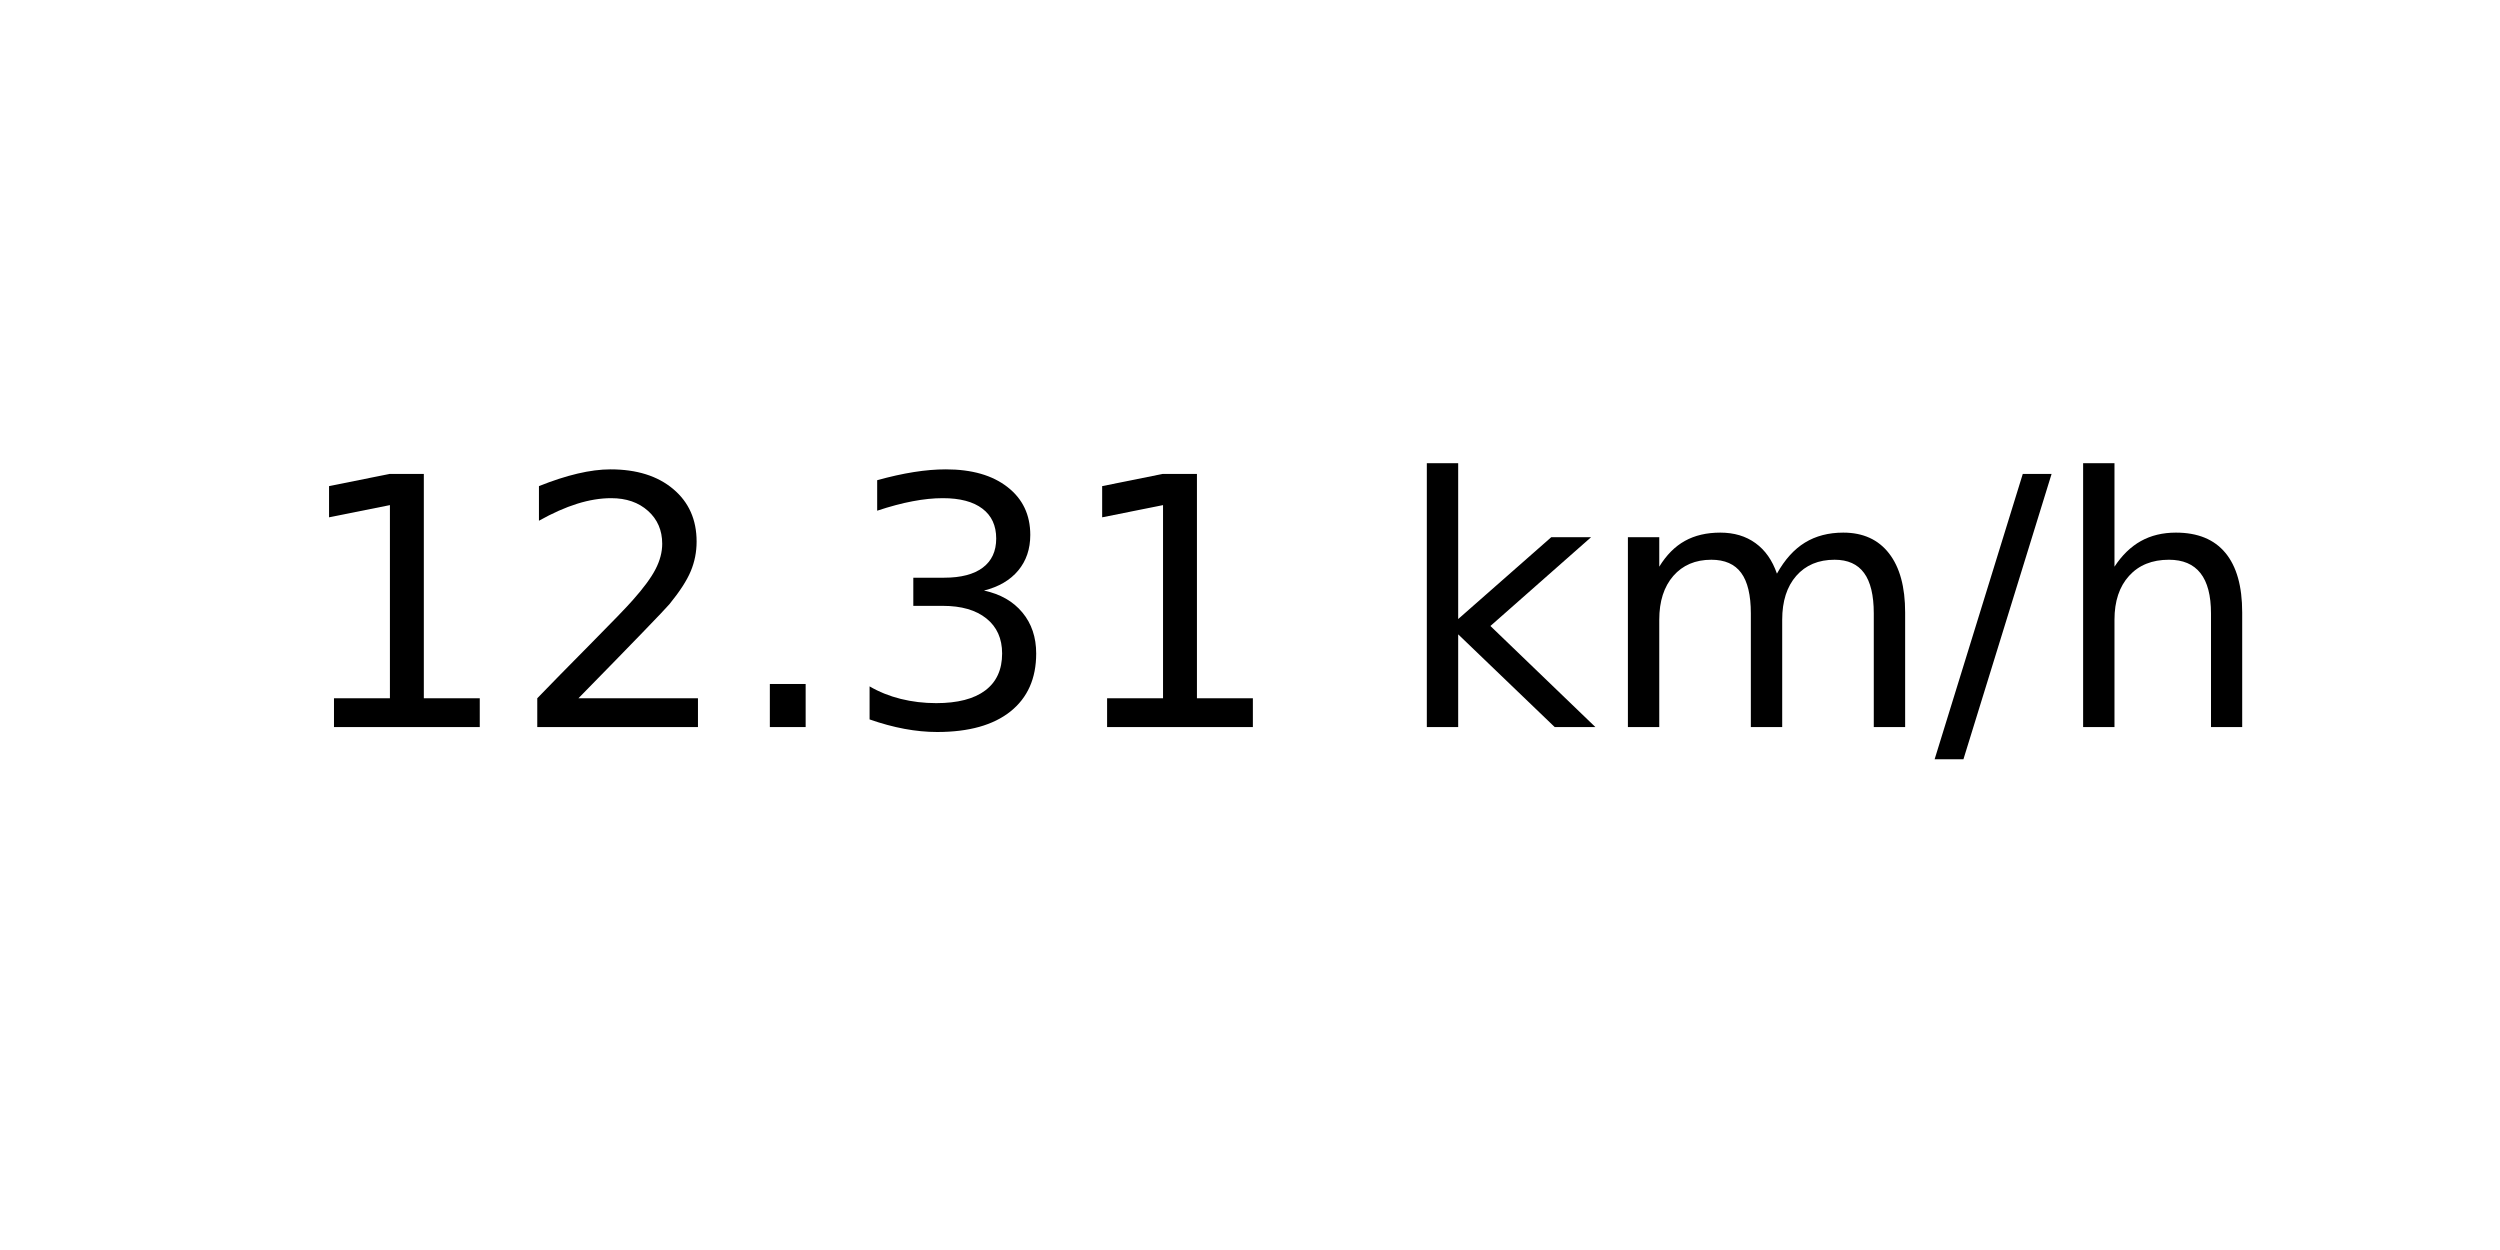
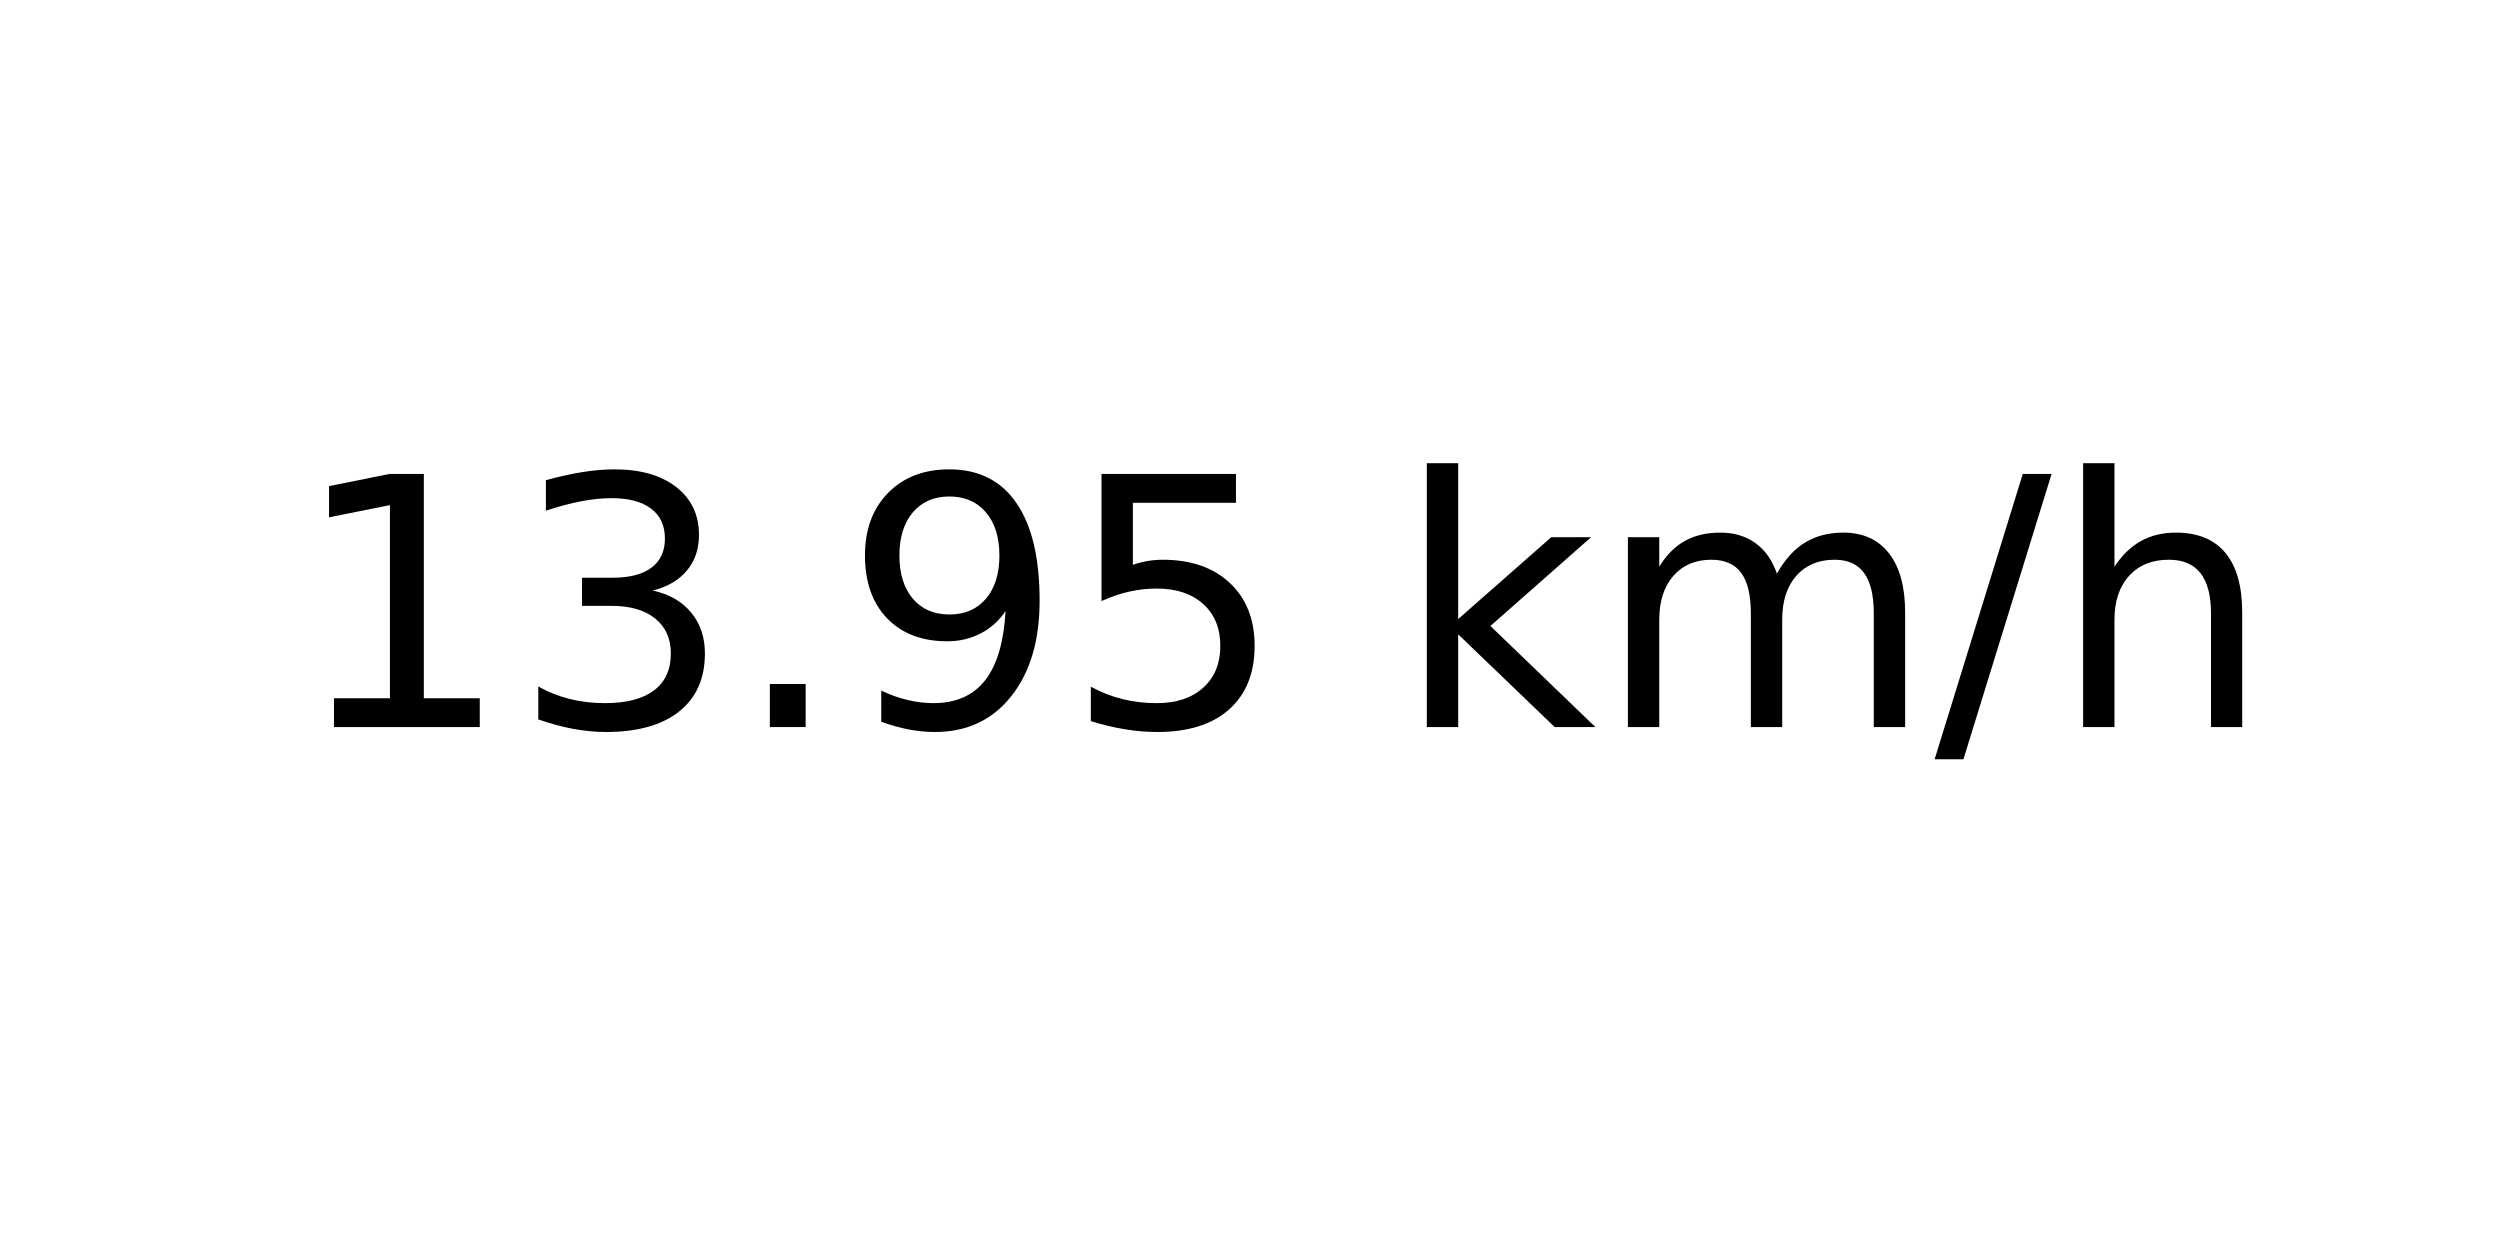
<svg xmlns="http://www.w3.org/2000/svg" xmlns:xlink="http://www.w3.org/1999/xlink" width="72pt" height="36pt" viewBox="0 0 72 36" version="1.1">
  <defs>
    <style type="text/css">*{stroke-linejoin: round; stroke-linecap: butt}</style>
  </defs>
  <g id="figure_1">
    <g id="axes_1">
      <g id="text_1">
        <g transform="translate(8.378125 20.93937) scale(0.1 -0.1)">
          <defs>
            <path id="DejaVuSans-31" d="M 794 531  L 1825 531  L 1825 4091  L 703 3866  L 703 4441  L 1819 4666  L 2450 4666  L 2450 531  L 3481 531  L 3481 0  L 794 0  L 794 531  z " transform="scale(0.015625)" />
-             <path id="DejaVuSans-32" d="M 1228 531  L 3431 531  L 3431 0  L 469 0  L 469 531  Q 828 903 1448 1529  Q 2069 2156 2228 2338  Q 2531 2678 2651 2914  Q 2772 3150 2772 3378  Q 2772 3750 2511 3984  Q 2250 4219 1831 4219  Q 1534 4219 1204 4116  Q 875 4013 500 3803  L 500 4441  Q 881 4594 1212 4672  Q 1544 4750 1819 4750  Q 2544 4750 2975 4387  Q 3406 4025 3406 3419  Q 3406 3131 3298 2873  Q 3191 2616 2906 2266  Q 2828 2175 2409 1742  Q 1991 1309 1228 531  z " transform="scale(0.015625)" />
+             <path id="DejaVuSans-33" d="M 2597 2516  Q 3050 2419 3304 2112  Q 3559 1806 3559 1356  Q 3559 666 3084 287  Q 2609 -91 1734 -91  Q 1441 -91 1130 -33  Q 819 25 488 141  L 488 750  Q 750 597 1062 519  Q 1375 441 1716 441  Q 2309 441 2620 675  Q 2931 909 2931 1356  Q 2931 1769 2642 2001  Q 2353 2234 1838 2234  L 1294 2234  L 1294 2753  L 1863 2753  Q 2328 2753 2575 2939  Q 2822 3125 2822 3475  Q 2822 3834 2567 4026  Q 2313 4219 1838 4219  Q 1578 4219 1281 4162  Q 984 4106 628 3988  L 628 4550  Q 988 4650 1302 4700  Q 1616 4750 1894 4750  Q 2613 4750 3031 4423  Q 3450 4097 3450 3541  Q 3450 3153 3228 2886  Q 3006 2619 2597 2516  z " transform="scale(0.015625)" />
            <path id="DejaVuSans-2e" d="M 684 794  L 1344 794  L 1344 0  L 684 0  L 684 794  z " transform="scale(0.015625)" />
-             <path id="DejaVuSans-33" d="M 2597 2516  Q 3050 2419 3304 2112  Q 3559 1806 3559 1356  Q 3559 666 3084 287  Q 2609 -91 1734 -91  Q 1441 -91 1130 -33  Q 819 25 488 141  L 488 750  Q 750 597 1062 519  Q 1375 441 1716 441  Q 2309 441 2620 675  Q 2931 909 2931 1356  Q 2931 1769 2642 2001  Q 2353 2234 1838 2234  L 1294 2234  L 1294 2753  L 1863 2753  Q 2328 2753 2575 2939  Q 2822 3125 2822 3475  Q 2822 3834 2567 4026  Q 2313 4219 1838 4219  Q 1578 4219 1281 4162  Q 984 4106 628 3988  L 628 4550  Q 988 4650 1302 4700  Q 1616 4750 1894 4750  Q 2613 4750 3031 4423  Q 3450 4097 3450 3541  Q 3450 3153 3228 2886  Q 3006 2619 2597 2516  z " transform="scale(0.015625)" />
+             <path id="DejaVuSans-39" d="M 703 97  L 703 672  Q 941 559 1184 500  Q 1428 441 1663 441  Q 2288 441 2617 861  Q 2947 1281 2994 2138  Q 2813 1869 2534 1725  Q 2256 1581 1919 1581  Q 1219 1581 811 2004  Q 403 2428 403 3163  Q 403 3881 828 4315  Q 1253 4750 1959 4750  Q 2769 4750 3195 4129  Q 3622 3509 3622 2328  Q 3622 1225 3098 567  Q 2575 -91 1691 -91  Q 1453 -91 1209 -44  Q 966 3 703 97  z M 1959 2075  Q 2384 2075 2632 2365  Q 2881 2656 2881 3163  Q 2881 3666 2632 3958  Q 2384 4250 1959 4250  Q 1534 4250 1286 3958  Q 1038 3666 1038 3163  Q 1038 2656 1286 2365  Q 1534 2075 1959 2075  z " transform="scale(0.015625)" />
+             <path id="DejaVuSans-35" d="M 691 4666  L 3169 4666  L 3169 4134  L 1269 4134  L 1269 2991  Q 1406 3038 1543 3061  Q 1681 3084 1819 3084  Q 2600 3084 3056 2656  Q 3513 2228 3513 1497  Q 3513 744 3044 326  Q 2575 -91 1722 -91  Q 1428 -91 1123 -41  Q 819 9 494 109  L 494 744  Q 775 591 1075 516  Q 1375 441 1709 441  Q 2250 441 2565 725  Q 2881 1009 2881 1497  Q 2881 1984 2565 2268  Q 2250 2553 1709 2553  Q 1456 2553 1204 2497  Q 953 2441 691 2322  L 691 4666  z " transform="scale(0.015625)" />
            <path id="DejaVuSans-20" transform="scale(0.015625)" />
            <path id="DejaVuSans-6b" d="M 581 4863  L 1159 4863  L 1159 1991  L 2875 3500  L 3609 3500  L 1753 1863  L 3688 0  L 2938 0  L 1159 1709  L 1159 0  L 581 0  L 581 4863  z " transform="scale(0.015625)" />
            <path id="DejaVuSans-6d" d="M 3328 2828  Q 3544 3216 3844 3400  Q 4144 3584 4550 3584  Q 5097 3584 5394 3201  Q 5691 2819 5691 2113  L 5691 0  L 5113 0  L 5113 2094  Q 5113 2597 4934 2840  Q 4756 3084 4391 3084  Q 3944 3084 3684 2787  Q 3425 2491 3425 1978  L 3425 0  L 2847 0  L 2847 2094  Q 2847 2600 2669 2842  Q 2491 3084 2119 3084  Q 1678 3084 1418 2786  Q 1159 2488 1159 1978  L 1159 0  L 581 0  L 581 3500  L 1159 3500  L 1159 2956  Q 1356 3278 1631 3431  Q 1906 3584 2284 3584  Q 2666 3584 2933 3390  Q 3200 3197 3328 2828  z " transform="scale(0.015625)" />
            <path id="DejaVuSans-2f" d="M 1625 4666  L 2156 4666  L 531 -594  L 0 -594  L 1625 4666  z " transform="scale(0.015625)" />
            <path id="DejaVuSans-68" d="M 3513 2113  L 3513 0  L 2938 0  L 2938 2094  Q 2938 2591 2744 2837  Q 2550 3084 2163 3084  Q 1697 3084 1428 2787  Q 1159 2491 1159 1978  L 1159 0  L 581 0  L 581 4863  L 1159 4863  L 1159 2956  Q 1366 3272 1645 3428  Q 1925 3584 2291 3584  Q 2894 3584 3203 3211  Q 3513 2838 3513 2113  z " transform="scale(0.015625)" />
          </defs>
          <use xlink:href="#DejaVuSans-31" />
-           <use xlink:href="#DejaVuSans-32" x="63.623" />
+           <use xlink:href="#DejaVuSans-33" x="63.623" />
          <use xlink:href="#DejaVuSans-2e" x="127.246" />
-           <use xlink:href="#DejaVuSans-33" x="159.033" />
-           <use xlink:href="#DejaVuSans-31" x="222.656" />
+           <use xlink:href="#DejaVuSans-39" x="159.033" />
+           <use xlink:href="#DejaVuSans-35" x="222.656" />
          <use xlink:href="#DejaVuSans-20" x="286.279" />
          <use xlink:href="#DejaVuSans-6b" x="318.066" />
          <use xlink:href="#DejaVuSans-6d" x="375.977" />
          <use xlink:href="#DejaVuSans-2f" x="473.389" />
          <use xlink:href="#DejaVuSans-68" x="507.08" />
        </g>
      </g>
    </g>
  </g>
</svg>
